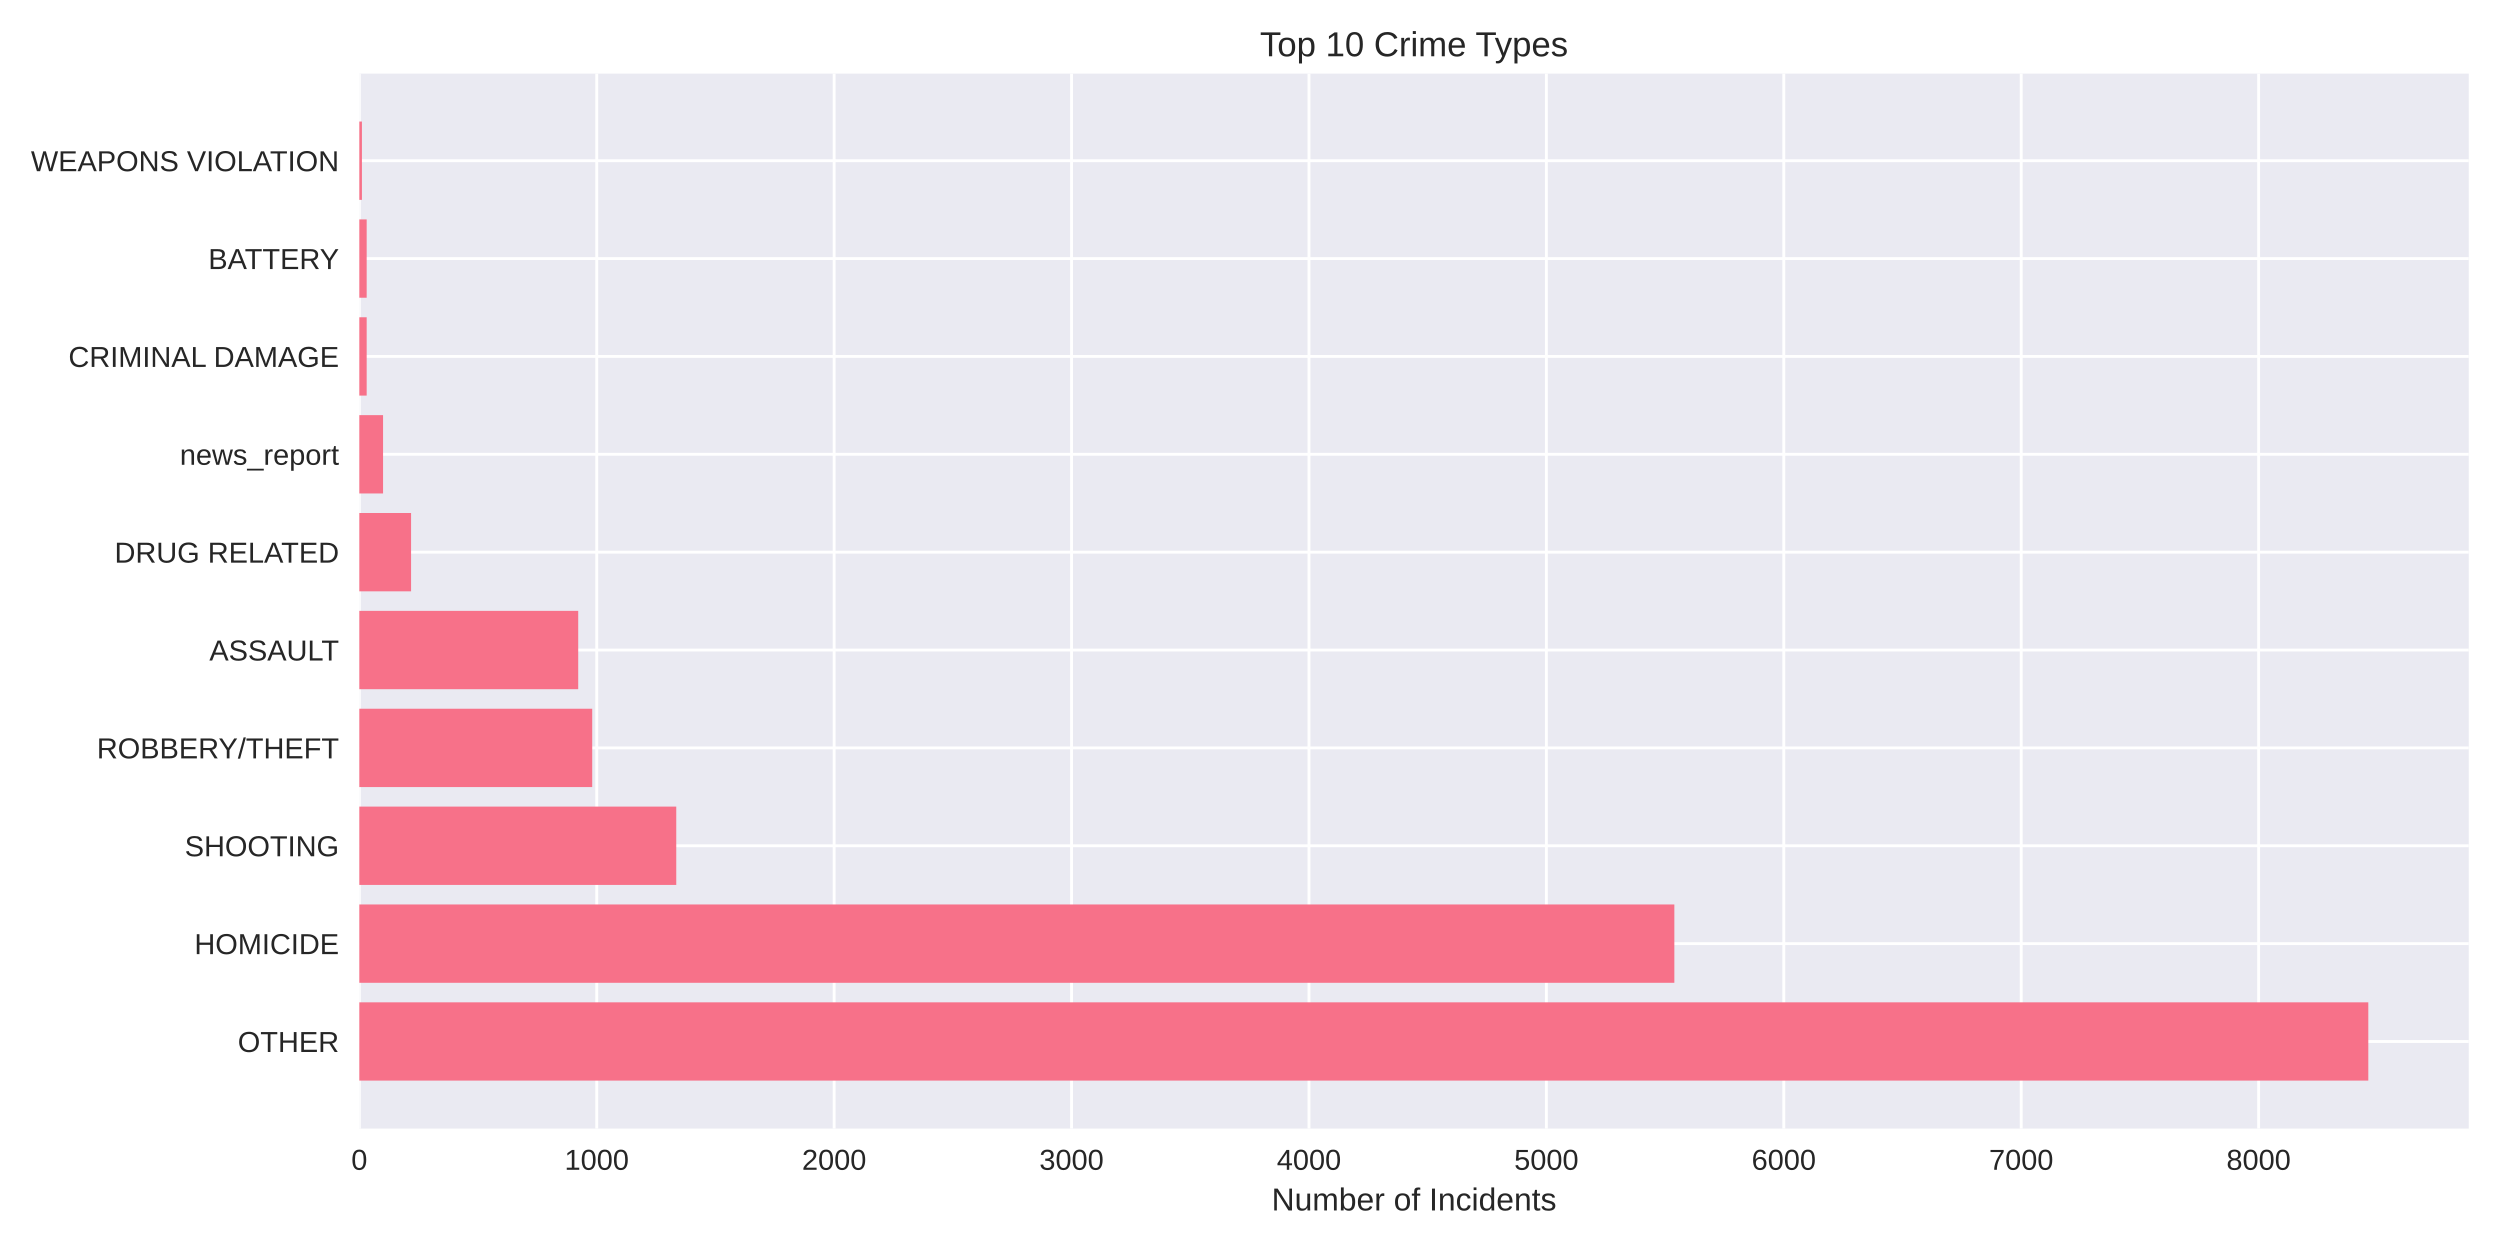
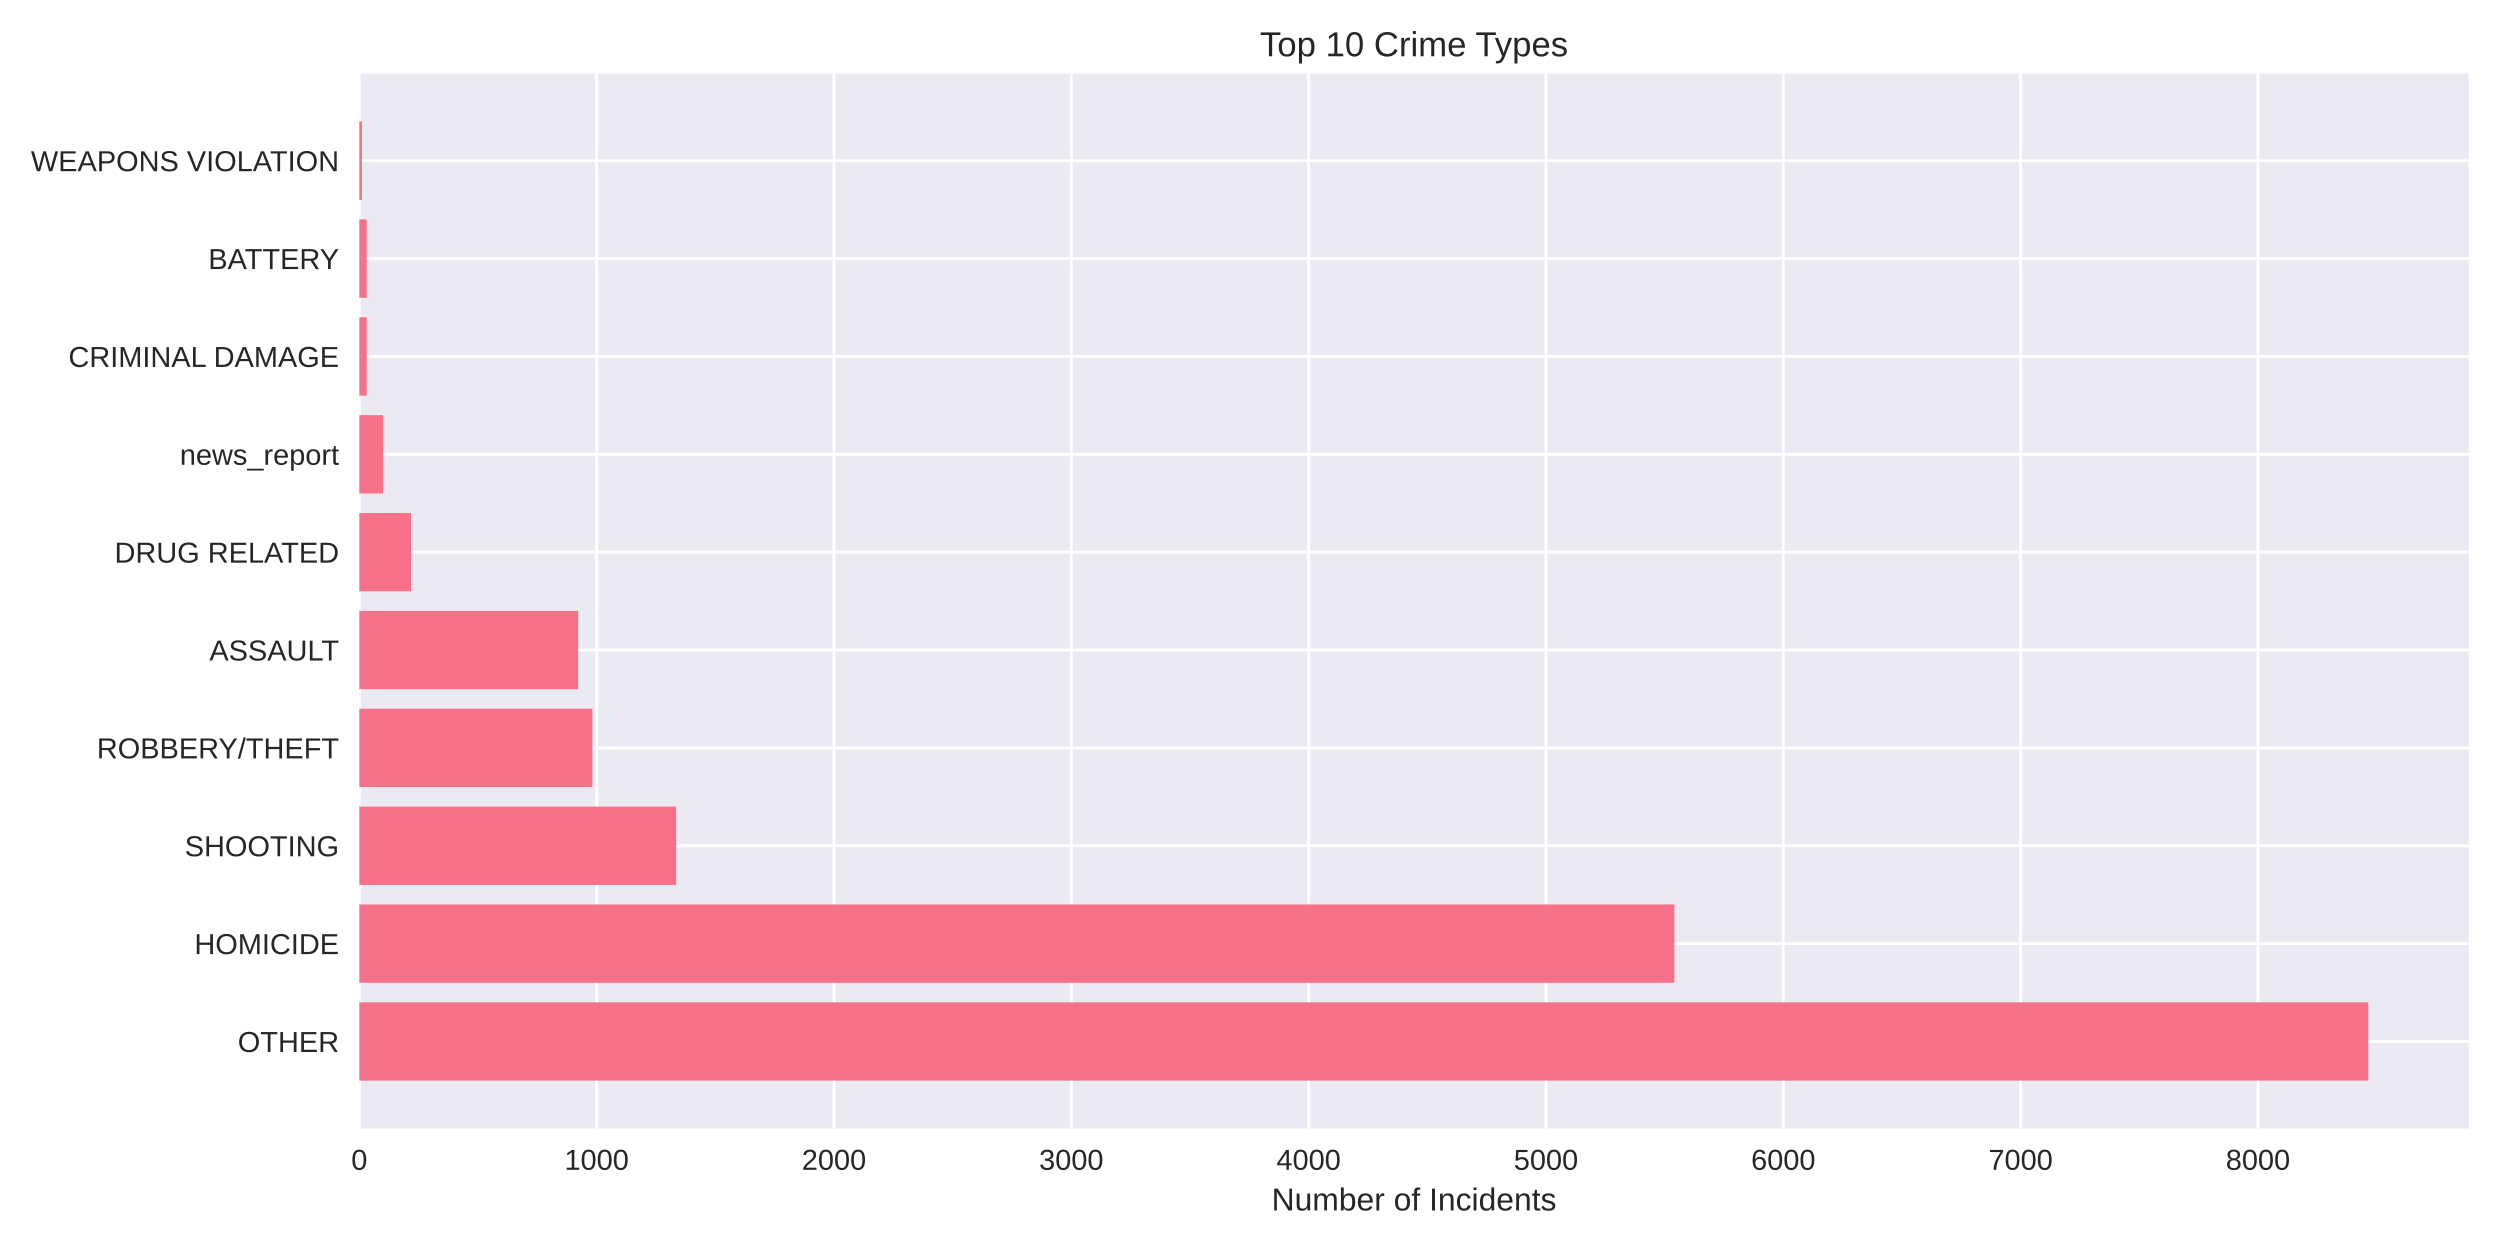
<svg xmlns="http://www.w3.org/2000/svg" width="864pt" height="432pt" viewBox="0 0 864 432" version="1.1">
  <defs>
    <style type="text/css">*{stroke-linejoin: round; stroke-linecap: butt}</style>
  </defs>
  <g id="figure_1">
    <g id="patch_1">
      <path d="M 0 432  L 864 432  L 864 0  L 0 0  z " style="fill: #ffffff" />
    </g>
    <g id="axes_1">
      <g id="patch_2">
        <path d="M 124.18 390.04  L 853.2 390.04  L 853.2 25.44  L 124.18 25.44  z " style="fill: #eaeaf2" />
      </g>
      <g id="matplotlib.axis_1">
        <g id="xtick_1">
          <g id="line2d_1">
-             <path d="M 124.18 390.04  L 124.18 25.44  " clip-path="url(#p869771c5e3)" style="fill: none; stroke: #ffffff; stroke-linecap: round" />
+             <path d="M 124.18 390.04  L 124.18 25.44  " clip-path="url(#p5450bd3146)" style="fill: none; stroke: #ffffff; stroke-linecap: round" />
          </g>
          <g id="line2d_2" />
          <g id="text_1">
            <text style="fill: #262626; font: 10px 'Arial', 'Liberation Sans', 'DejaVu Sans', 'Bitstream Vera Sans', sans-serif; text-anchor: middle" x="124.18" y="404.287" transform="rotate(-0 124.18 404.2869)">0</text>
          </g>
        </g>
        <g id="xtick_2">
          <g id="line2d_3">
-             <path d="M 206.23 390.04  L 206.23 25.44  " clip-path="url(#p869771c5e3)" style="fill: none; stroke: #ffffff; stroke-linecap: round" />
+             <path d="M 206.201 390.04  L 206.201 25.44  " clip-path="url(#p5450bd3146)" style="fill: none; stroke: #ffffff; stroke-linecap: round" />
          </g>
          <g id="line2d_4" />
          <g id="text_2">
-             <text style="fill: #262626; font: 10px 'Arial', 'Liberation Sans', 'DejaVu Sans', 'Bitstream Vera Sans', sans-serif; text-anchor: middle" x="206.23" y="404.287" transform="rotate(-0 206.2297 404.2869)">1000</text>
+             <text style="fill: #262626; font: 10px 'Arial', 'Liberation Sans', 'DejaVu Sans', 'Bitstream Vera Sans', sans-serif; text-anchor: middle" x="206.201" y="404.287" transform="rotate(-0 206.2006 404.2869)">1000</text>
          </g>
        </g>
        <g id="xtick_3">
          <g id="line2d_5">
-             <path d="M 288.279 390.04  L 288.279 25.44  " clip-path="url(#p869771c5e3)" style="fill: none; stroke: #ffffff; stroke-linecap: round" />
+             <path d="M 288.221 390.04  L 288.221 25.44  " clip-path="url(#p5450bd3146)" style="fill: none; stroke: #ffffff; stroke-linecap: round" />
          </g>
          <g id="line2d_6" />
          <g id="text_3">
-             <text style="fill: #262626; font: 10px 'Arial', 'Liberation Sans', 'DejaVu Sans', 'Bitstream Vera Sans', sans-serif; text-anchor: middle" x="288.279" y="404.287" transform="rotate(-0 288.2794 404.2869)">2000</text>
+             <text style="fill: #262626; font: 10px 'Arial', 'Liberation Sans', 'DejaVu Sans', 'Bitstream Vera Sans', sans-serif; text-anchor: middle" x="288.221" y="404.287" transform="rotate(-0 288.2213 404.2869)">2000</text>
          </g>
        </g>
        <g id="xtick_4">
          <g id="line2d_7">
-             <path d="M 370.329 390.04  L 370.329 25.44  " clip-path="url(#p869771c5e3)" style="fill: none; stroke: #ffffff; stroke-linecap: round" />
+             <path d="M 370.242 390.04  L 370.242 25.44  " clip-path="url(#p5450bd3146)" style="fill: none; stroke: #ffffff; stroke-linecap: round" />
          </g>
          <g id="line2d_8" />
          <g id="text_4">
-             <text style="fill: #262626; font: 10px 'Arial', 'Liberation Sans', 'DejaVu Sans', 'Bitstream Vera Sans', sans-serif; text-anchor: middle" x="370.329" y="404.287" transform="rotate(-0 370.3292 404.2869)">3000</text>
+             <text style="fill: #262626; font: 10px 'Arial', 'Liberation Sans', 'DejaVu Sans', 'Bitstream Vera Sans', sans-serif; text-anchor: middle" x="370.242" y="404.287" transform="rotate(-0 370.2419 404.2869)">3000</text>
          </g>
        </g>
        <g id="xtick_5">
          <g id="line2d_9">
-             <path d="M 452.379 390.04  L 452.379 25.44  " clip-path="url(#p869771c5e3)" style="fill: none; stroke: #ffffff; stroke-linecap: round" />
+             <path d="M 452.263 390.04  L 452.263 25.44  " clip-path="url(#p5450bd3146)" style="fill: none; stroke: #ffffff; stroke-linecap: round" />
          </g>
          <g id="line2d_10" />
          <g id="text_5">
-             <text style="fill: #262626; font: 10px 'Arial', 'Liberation Sans', 'DejaVu Sans', 'Bitstream Vera Sans', sans-serif; text-anchor: middle" x="452.379" y="404.287" transform="rotate(-0 452.3789 404.2869)">4000</text>
+             <text style="fill: #262626; font: 10px 'Arial', 'Liberation Sans', 'DejaVu Sans', 'Bitstream Vera Sans', sans-serif; text-anchor: middle" x="452.263" y="404.287" transform="rotate(-0 452.2626 404.2869)">4000</text>
          </g>
        </g>
        <g id="xtick_6">
          <g id="line2d_11">
-             <path d="M 534.429 390.04  L 534.429 25.44  " clip-path="url(#p869771c5e3)" style="fill: none; stroke: #ffffff; stroke-linecap: round" />
+             <path d="M 534.283 390.04  L 534.283 25.44  " clip-path="url(#p5450bd3146)" style="fill: none; stroke: #ffffff; stroke-linecap: round" />
          </g>
          <g id="line2d_12" />
          <g id="text_6">
-             <text style="fill: #262626; font: 10px 'Arial', 'Liberation Sans', 'DejaVu Sans', 'Bitstream Vera Sans', sans-serif; text-anchor: middle" x="534.429" y="404.287" transform="rotate(-0 534.4286 404.2869)">5000</text>
+             <text style="fill: #262626; font: 10px 'Arial', 'Liberation Sans', 'DejaVu Sans', 'Bitstream Vera Sans', sans-serif; text-anchor: middle" x="534.283" y="404.287" transform="rotate(-0 534.2832 404.2869)">5000</text>
          </g>
        </g>
        <g id="xtick_7">
          <g id="line2d_13">
-             <path d="M 616.478 390.04  L 616.478 25.44  " clip-path="url(#p869771c5e3)" style="fill: none; stroke: #ffffff; stroke-linecap: round" />
+             <path d="M 616.304 390.04  L 616.304 25.44  " clip-path="url(#p5450bd3146)" style="fill: none; stroke: #ffffff; stroke-linecap: round" />
          </g>
          <g id="line2d_14" />
          <g id="text_7">
-             <text style="fill: #262626; font: 10px 'Arial', 'Liberation Sans', 'DejaVu Sans', 'Bitstream Vera Sans', sans-serif; text-anchor: middle" x="616.478" y="404.287" transform="rotate(-0 616.4783 404.2869)">6000</text>
+             <text style="fill: #262626; font: 10px 'Arial', 'Liberation Sans', 'DejaVu Sans', 'Bitstream Vera Sans', sans-serif; text-anchor: middle" x="616.304" y="404.287" transform="rotate(-0 616.3039 404.2869)">6000</text>
          </g>
        </g>
        <g id="xtick_8">
          <g id="line2d_15">
-             <path d="M 698.528 390.04  L 698.528 25.44  " clip-path="url(#p869771c5e3)" style="fill: none; stroke: #ffffff; stroke-linecap: round" />
+             <path d="M 698.325 390.04  L 698.325 25.44  " clip-path="url(#p5450bd3146)" style="fill: none; stroke: #ffffff; stroke-linecap: round" />
          </g>
          <g id="line2d_16" />
          <g id="text_8">
-             <text style="fill: #262626; font: 10px 'Arial', 'Liberation Sans', 'DejaVu Sans', 'Bitstream Vera Sans', sans-serif; text-anchor: middle" x="698.528" y="404.287" transform="rotate(-0 698.5281 404.2869)">7000</text>
+             <text style="fill: #262626; font: 10px 'Arial', 'Liberation Sans', 'DejaVu Sans', 'Bitstream Vera Sans', sans-serif; text-anchor: middle" x="698.325" y="404.287" transform="rotate(-0 698.3245 404.2869)">7000</text>
          </g>
        </g>
        <g id="xtick_9">
          <g id="line2d_17">
-             <path d="M 780.578 390.04  L 780.578 25.44  " clip-path="url(#p869771c5e3)" style="fill: none; stroke: #ffffff; stroke-linecap: round" />
+             <path d="M 780.345 390.04  L 780.345 25.44  " clip-path="url(#p5450bd3146)" style="fill: none; stroke: #ffffff; stroke-linecap: round" />
          </g>
          <g id="line2d_18" />
          <g id="text_9">
-             <text style="fill: #262626; font: 10px 'Arial', 'Liberation Sans', 'DejaVu Sans', 'Bitstream Vera Sans', sans-serif; text-anchor: middle" x="780.578" y="404.287" transform="rotate(-0 780.5778 404.2869)">8000</text>
+             <text style="fill: #262626; font: 10px 'Arial', 'Liberation Sans', 'DejaVu Sans', 'Bitstream Vera Sans', sans-serif; text-anchor: middle" x="780.345" y="404.287" transform="rotate(-0 780.3452 404.2869)">8000</text>
          </g>
        </g>
        <g id="text_10">
          <text style="fill: #262626; font: 11px 'Arial', 'Liberation Sans', 'DejaVu Sans', 'Bitstream Vera Sans', sans-serif; text-anchor: middle" x="488.69" y="418.333" transform="rotate(-0 488.69 418.3334)">Number of Incidents</text>
        </g>
      </g>
      <g id="matplotlib.axis_2">
        <g id="ytick_1">
          <g id="line2d_19">
-             <path d="M 124.18 359.939  L 853.2 359.939  " clip-path="url(#p869771c5e3)" style="fill: none; stroke: #ffffff; stroke-linecap: round" />
+             <path d="M 124.18 359.939  L 853.2 359.939  " clip-path="url(#p5450bd3146)" style="fill: none; stroke: #ffffff; stroke-linecap: round" />
          </g>
          <g id="line2d_20" />
          <g id="text_11">
            <text style="fill: #262626; font: 10px 'Arial', 'Liberation Sans', 'DejaVu Sans', 'Bitstream Vera Sans', sans-serif; text-anchor: end" x="117.18" y="363.562" transform="rotate(-0 117.18 363.562)">OTHER</text>
          </g>
        </g>
        <g id="ytick_2">
          <g id="line2d_21">
-             <path d="M 124.18 326.117  L 853.2 326.117  " clip-path="url(#p869771c5e3)" style="fill: none; stroke: #ffffff; stroke-linecap: round" />
+             <path d="M 124.18 326.117  L 853.2 326.117  " clip-path="url(#p5450bd3146)" style="fill: none; stroke: #ffffff; stroke-linecap: round" />
          </g>
          <g id="line2d_22" />
          <g id="text_12">
            <text style="fill: #262626; font: 10px 'Arial', 'Liberation Sans', 'DejaVu Sans', 'Bitstream Vera Sans', sans-serif; text-anchor: end" x="117.18" y="329.74" transform="rotate(-0 117.18 329.7401)">HOMICIDE</text>
          </g>
        </g>
        <g id="ytick_3">
          <g id="line2d_23">
-             <path d="M 124.18 292.295  L 853.2 292.295  " clip-path="url(#p869771c5e3)" style="fill: none; stroke: #ffffff; stroke-linecap: round" />
+             <path d="M 124.18 292.295  L 853.2 292.295  " clip-path="url(#p5450bd3146)" style="fill: none; stroke: #ffffff; stroke-linecap: round" />
          </g>
          <g id="line2d_24" />
          <g id="text_13">
            <text style="fill: #262626; font: 10px 'Arial', 'Liberation Sans', 'DejaVu Sans', 'Bitstream Vera Sans', sans-serif; text-anchor: end" x="117.18" y="295.918" transform="rotate(-0 117.18 295.9182)">SHOOTING</text>
          </g>
        </g>
        <g id="ytick_4">
          <g id="line2d_25">
-             <path d="M 124.18 258.473  L 853.2 258.473  " clip-path="url(#p869771c5e3)" style="fill: none; stroke: #ffffff; stroke-linecap: round" />
+             <path d="M 124.18 258.473  L 853.2 258.473  " clip-path="url(#p5450bd3146)" style="fill: none; stroke: #ffffff; stroke-linecap: round" />
          </g>
          <g id="line2d_26" />
          <g id="text_14">
            <text style="fill: #262626; font: 10px 'Arial', 'Liberation Sans', 'DejaVu Sans', 'Bitstream Vera Sans', sans-serif; text-anchor: end" x="117.18" y="262.096" transform="rotate(-0 117.18 262.0963)">ROBBERY/THEFT</text>
          </g>
        </g>
        <g id="ytick_5">
          <g id="line2d_27">
-             <path d="M 124.18 224.651  L 853.2 224.651  " clip-path="url(#p869771c5e3)" style="fill: none; stroke: #ffffff; stroke-linecap: round" />
+             <path d="M 124.18 224.651  L 853.2 224.651  " clip-path="url(#p5450bd3146)" style="fill: none; stroke: #ffffff; stroke-linecap: round" />
          </g>
          <g id="line2d_28" />
          <g id="text_15">
            <text style="fill: #262626; font: 10px 'Arial', 'Liberation Sans', 'DejaVu Sans', 'Bitstream Vera Sans', sans-serif; text-anchor: end" x="117.18" y="228.274" transform="rotate(-0 117.18 228.2744)">ASSAULT</text>
          </g>
        </g>
        <g id="ytick_6">
          <g id="line2d_29">
-             <path d="M 124.18 190.829  L 853.2 190.829  " clip-path="url(#p869771c5e3)" style="fill: none; stroke: #ffffff; stroke-linecap: round" />
+             <path d="M 124.18 190.829  L 853.2 190.829  " clip-path="url(#p5450bd3146)" style="fill: none; stroke: #ffffff; stroke-linecap: round" />
          </g>
          <g id="line2d_30" />
          <g id="text_16">
            <text style="fill: #262626; font: 10px 'Arial', 'Liberation Sans', 'DejaVu Sans', 'Bitstream Vera Sans', sans-serif; text-anchor: end" x="117.18" y="194.452" transform="rotate(-0 117.18 194.4525)">DRUG RELATED</text>
          </g>
        </g>
        <g id="ytick_7">
          <g id="line2d_31">
-             <path d="M 124.18 157.007  L 853.2 157.007  " clip-path="url(#p869771c5e3)" style="fill: none; stroke: #ffffff; stroke-linecap: round" />
+             <path d="M 124.18 157.007  L 853.2 157.007  " clip-path="url(#p5450bd3146)" style="fill: none; stroke: #ffffff; stroke-linecap: round" />
          </g>
          <g id="line2d_32" />
          <g id="text_17">
            <text style="fill: #262626; font: 10px 'Arial', 'Liberation Sans', 'DejaVu Sans', 'Bitstream Vera Sans', sans-serif; text-anchor: end" x="117.18" y="160.631" transform="rotate(-0 117.18 160.6306)">news_report</text>
          </g>
        </g>
        <g id="ytick_8">
          <g id="line2d_33">
-             <path d="M 124.18 123.185  L 853.2 123.185  " clip-path="url(#p869771c5e3)" style="fill: none; stroke: #ffffff; stroke-linecap: round" />
+             <path d="M 124.18 123.185  L 853.2 123.185  " clip-path="url(#p5450bd3146)" style="fill: none; stroke: #ffffff; stroke-linecap: round" />
          </g>
          <g id="line2d_34" />
          <g id="text_18">
            <text style="fill: #262626; font: 10px 'Arial', 'Liberation Sans', 'DejaVu Sans', 'Bitstream Vera Sans', sans-serif; text-anchor: end" x="117.18" y="126.809" transform="rotate(-0 117.18 126.8087)">CRIMINAL DAMAGE</text>
          </g>
        </g>
        <g id="ytick_9">
          <g id="line2d_35">
-             <path d="M 124.18 89.363  L 853.2 89.363  " clip-path="url(#p869771c5e3)" style="fill: none; stroke: #ffffff; stroke-linecap: round" />
+             <path d="M 124.18 89.363  L 853.2 89.363  " clip-path="url(#p5450bd3146)" style="fill: none; stroke: #ffffff; stroke-linecap: round" />
          </g>
          <g id="line2d_36" />
          <g id="text_19">
            <text style="fill: #262626; font: 10px 'Arial', 'Liberation Sans', 'DejaVu Sans', 'Bitstream Vera Sans', sans-serif; text-anchor: end" x="117.18" y="92.987" transform="rotate(-0 117.18 92.98681)">BATTERY</text>
          </g>
        </g>
        <g id="ytick_10">
          <g id="line2d_37">
-             <path d="M 124.18 55.541  L 853.2 55.541  " clip-path="url(#p869771c5e3)" style="fill: none; stroke: #ffffff; stroke-linecap: round" />
+             <path d="M 124.18 55.541  L 853.2 55.541  " clip-path="url(#p5450bd3146)" style="fill: none; stroke: #ffffff; stroke-linecap: round" />
          </g>
          <g id="line2d_38" />
          <g id="text_20">
            <text style="fill: #262626; font: 10px 'Arial', 'Liberation Sans', 'DejaVu Sans', 'Bitstream Vera Sans', sans-serif; text-anchor: end" x="117.18" y="59.165" transform="rotate(-0 117.18 59.16492)">WEAPONS VIOLATION</text>
          </g>
        </g>
      </g>
      <g id="patch_3">
-         <path d="M 124.18 373.467  L 818.485 373.467  L 818.485 346.41  L 124.18 346.41  z " clip-path="url(#p869771c5e3)" style="fill: #f77189" />
+         <path d="M 124.18 373.467  L 818.485 373.467  L 818.485 346.41  L 124.18 346.41  z " clip-path="url(#p5450bd3146)" style="fill: #f77189" />
      </g>
      <g id="patch_4">
-         <path d="M 124.18 339.645  L 578.653 339.645  L 578.653 312.588  L 124.18 312.588  z " clip-path="url(#p869771c5e3)" style="fill: #f77189" />
+         <path d="M 124.18 339.645  L 578.656 339.645  L 578.656 312.588  L 124.18 312.588  z " clip-path="url(#p5450bd3146)" style="fill: #f77189" />
      </g>
      <g id="patch_5">
-         <path d="M 124.18 305.823  L 233.716 305.823  L 233.716 278.766  L 124.18 278.766  z " clip-path="url(#p869771c5e3)" style="fill: #f77189" />
+         <path d="M 124.18 305.823  L 233.678 305.823  L 233.678 278.766  L 124.18 278.766  z " clip-path="url(#p5450bd3146)" style="fill: #f77189" />
      </g>
      <g id="patch_6">
-         <path d="M 124.18 272.002  L 204.671 272.002  L 204.671 244.944  L 124.18 244.944  z " clip-path="url(#p869771c5e3)" style="fill: #f77189" />
+         <path d="M 124.18 272.002  L 204.724 272.002  L 204.724 244.944  L 124.18 244.944  z " clip-path="url(#p5450bd3146)" style="fill: #f77189" />
      </g>
      <g id="patch_7">
-         <path d="M 124.18 238.18  L 199.83 238.18  L 199.83 211.122  L 124.18 211.122  z " clip-path="url(#p869771c5e3)" style="fill: #f77189" />
+         <path d="M 124.18 238.18  L 199.803 238.18  L 199.803 211.122  L 124.18 211.122  z " clip-path="url(#p5450bd3146)" style="fill: #f77189" />
      </g>
      <g id="patch_8">
-         <path d="M 124.18 204.358  L 142.067 204.358  L 142.067 177.3  L 124.18 177.3  z " clip-path="url(#p869771c5e3)" style="fill: #f77189" />
+         <path d="M 124.18 204.358  L 142.061 204.358  L 142.061 177.3  L 124.18 177.3  z " clip-path="url(#p5450bd3146)" style="fill: #f77189" />
      </g>
      <g id="patch_9">
-         <path d="M 124.18 170.536  L 132.385 170.536  L 132.385 143.478  L 124.18 143.478  z " clip-path="url(#p869771c5e3)" style="fill: #f77189" />
+         <path d="M 124.18 170.536  L 132.382 170.536  L 132.382 143.478  L 124.18 143.478  z " clip-path="url(#p5450bd3146)" style="fill: #f77189" />
      </g>
      <g id="patch_10">
-         <path d="M 124.18 136.714  L 126.724 136.714  L 126.724 109.657  L 124.18 109.657  z " clip-path="url(#p869771c5e3)" style="fill: #f77189" />
+         <path d="M 124.18 136.714  L 126.723 136.714  L 126.723 109.657  L 124.18 109.657  z " clip-path="url(#p5450bd3146)" style="fill: #f77189" />
      </g>
      <g id="patch_11">
-         <path d="M 124.18 102.892  L 126.724 102.892  L 126.724 75.835  L 124.18 75.835  z " clip-path="url(#p869771c5e3)" style="fill: #f77189" />
+         <path d="M 124.18 102.892  L 126.723 102.892  L 126.723 75.835  L 124.18 75.835  z " clip-path="url(#p5450bd3146)" style="fill: #f77189" />
      </g>
      <g id="patch_12">
-         <path d="M 124.18 69.07  L 125.083 69.07  L 125.083 42.013  L 124.18 42.013  z " clip-path="url(#p869771c5e3)" style="fill: #f77189" />
+         <path d="M 124.18 69.07  L 125.082 69.07  L 125.082 42.013  L 124.18 42.013  z " clip-path="url(#p5450bd3146)" style="fill: #f77189" />
      </g>
      <g id="patch_13">
        <path d="M 124.18 390.04  L 124.18 25.44  " style="fill: none" />
      </g>
      <g id="patch_14">
        <path d="M 853.2 390.04  L 853.2 25.44  " style="fill: none" />
      </g>
      <g id="patch_15">
        <path d="M 124.18 390.04  L 853.2 390.04  " style="fill: none" />
      </g>
      <g id="patch_16">
        <path d="M 124.18 25.44  L 853.2 25.44  " style="fill: none" />
      </g>
      <g id="text_21">
        <text style="fill: #262626; font: 12px 'Arial', 'Liberation Sans', 'DejaVu Sans', 'Bitstream Vera Sans', sans-serif; text-anchor: middle" x="488.69" y="19.44" transform="rotate(-0 488.69 19.44)">Top 10 Crime Types</text>
      </g>
    </g>
  </g>
  <defs>
-     <clipPath id="p869771c5e3">
+     <clipPath id="p5450bd3146">
      <rect x="124.18" y="25.44" width="729.02" height="364.6" />
    </clipPath>
  </defs>
</svg>
